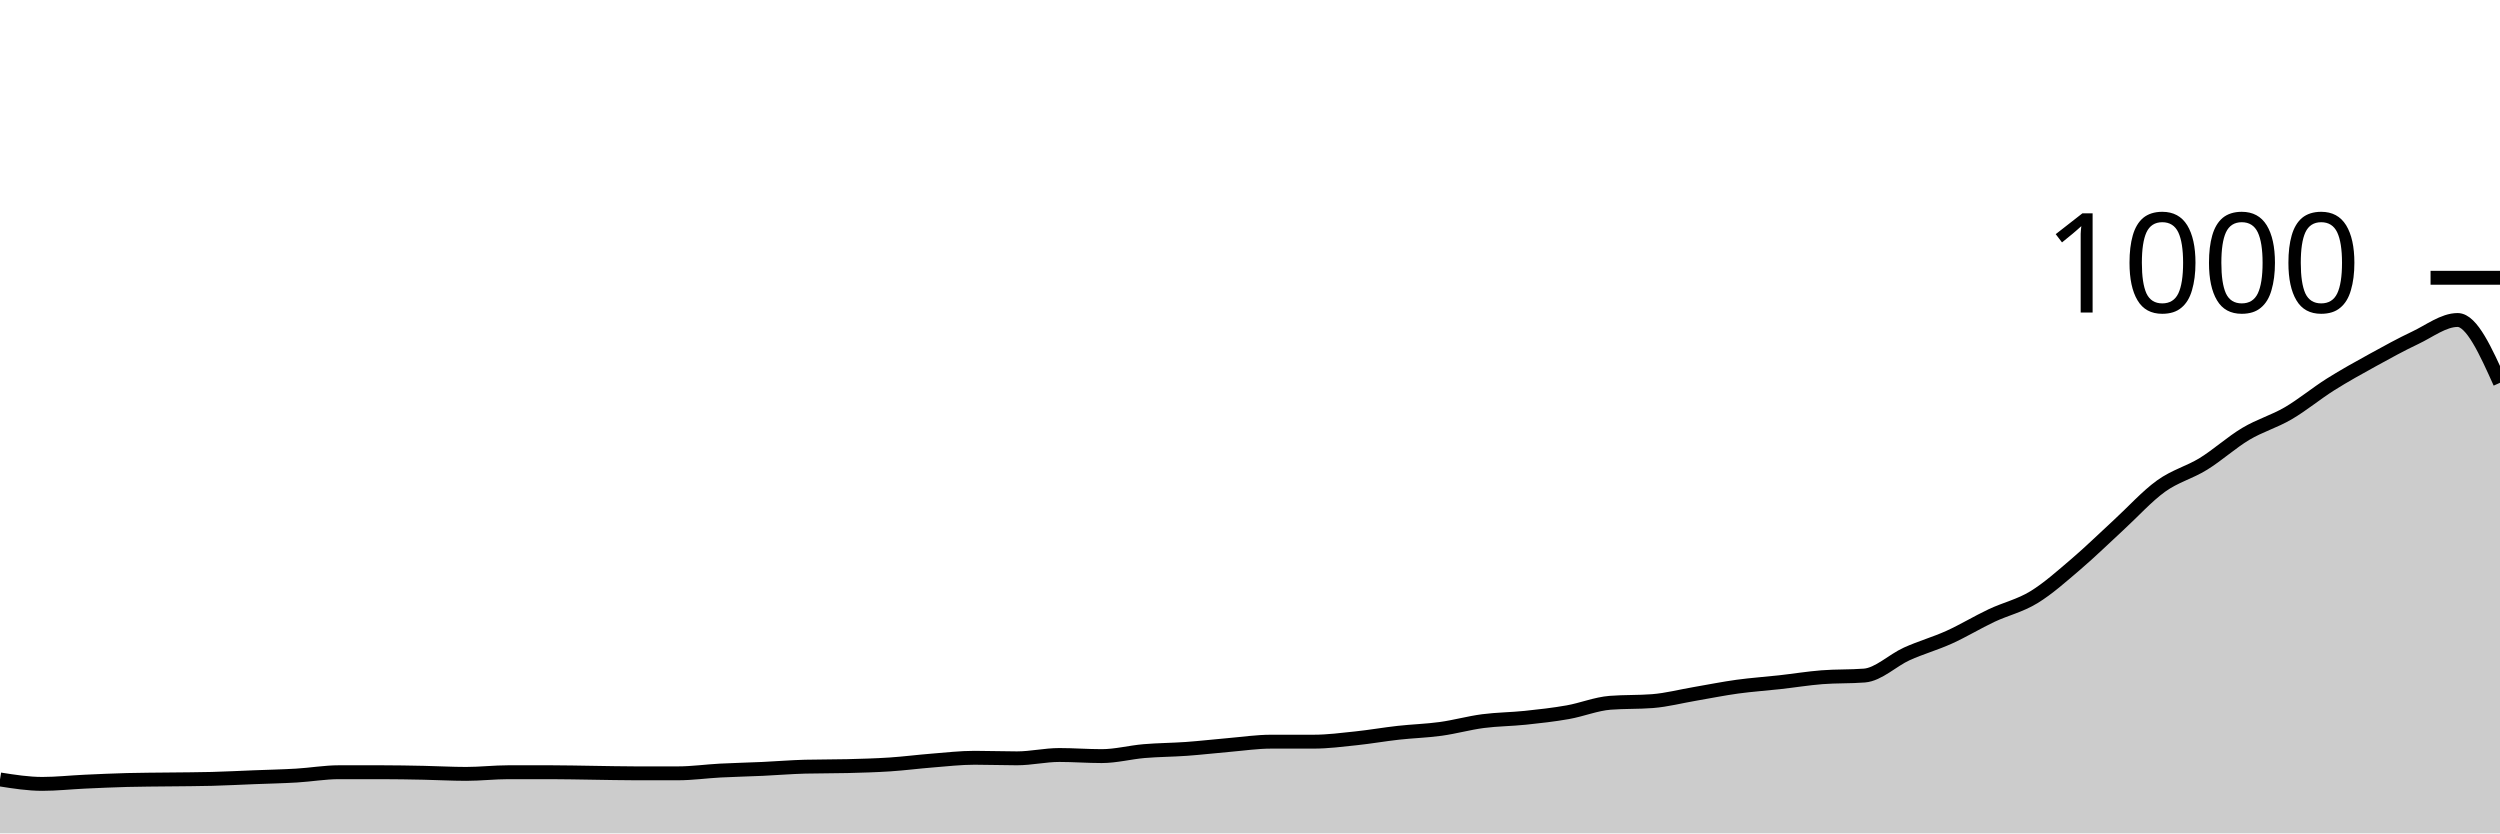
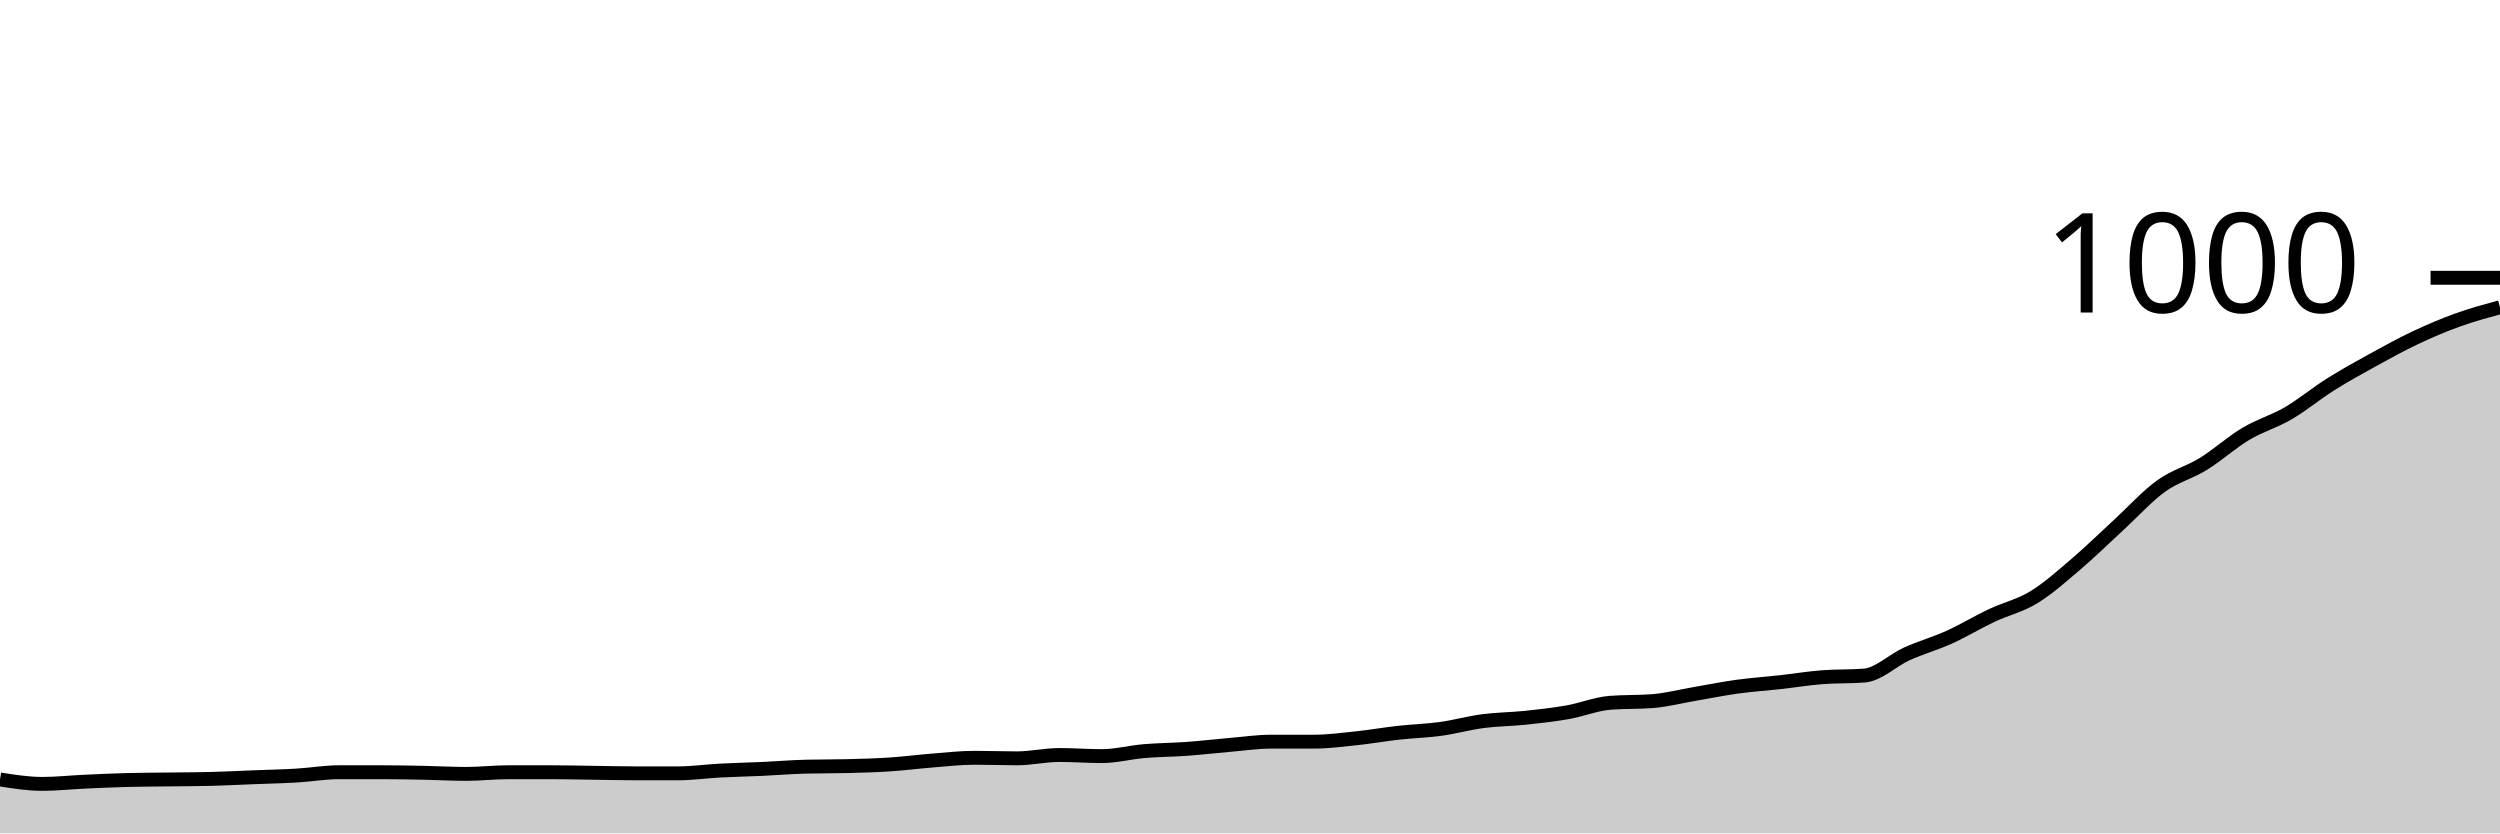
<svg xmlns="http://www.w3.org/2000/svg" viewBox="0 0 180 60">
  <g transform="translate(0,20)">
-     <path class="area" fill="rgba(0, 0, 0, 0.2)" d="M0,36.12C1.017,36.28,2.034,36.44,3.051,36.44C4.068,36.44,5.085,36.327,6.102,36.28C7.119,36.233,8.136,36.187,9.153,36.16C10.169,36.133,11.186,36.133,12.203,36.12C13.22,36.107,14.237,36.107,15.254,36.08C16.271,36.053,17.288,36,18.305,35.96C19.322,35.92,20.339,35.9,21.356,35.84C22.373,35.78,23.39,35.6,24.407,35.6C25.424,35.6,26.441,35.6,27.458,35.6C28.475,35.6,29.492,35.62,30.508,35.64C31.525,35.66,32.542,35.72,33.559,35.72C34.576,35.72,35.593,35.6,36.61,35.6C37.627,35.6,38.644,35.6,39.661,35.6C40.678,35.6,41.695,35.627,42.712,35.64C43.729,35.653,44.746,35.68,45.763,35.68C46.78,35.68,47.797,35.68,48.814,35.68C49.831,35.68,50.847,35.533,51.864,35.48C52.881,35.427,53.898,35.407,54.915,35.36C55.932,35.313,56.949,35.227,57.966,35.2C58.983,35.173,60,35.187,61.017,35.16C62.034,35.133,63.051,35.107,64.068,35.04C65.085,34.973,66.102,34.84,67.119,34.76C68.136,34.68,69.153,34.56,70.169,34.56C71.186,34.56,72.203,34.6,73.22,34.6C74.237,34.6,75.254,34.36,76.271,34.36C77.288,34.36,78.305,34.44,79.322,34.44C80.339,34.44,81.356,34.167,82.373,34.08C83.39,33.993,84.407,33.993,85.424,33.92C86.441,33.847,87.458,33.727,88.475,33.64C89.492,33.553,90.508,33.4,91.525,33.4C92.542,33.4,93.559,33.4,94.576,33.4C95.593,33.4,96.61,33.267,97.627,33.16C98.644,33.053,99.661,32.873,100.678,32.76C101.695,32.647,102.712,32.62,103.729,32.48C104.746,32.34,105.763,32.053,106.78,31.92C107.797,31.787,108.814,31.787,109.831,31.68C110.847,31.573,111.864,31.46,112.881,31.28C113.898,31.1,114.915,30.68,115.932,30.6C116.949,30.52,117.966,30.56,118.983,30.48C120,30.4,121.017,30.133,122.034,29.96C123.051,29.787,124.068,29.58,125.085,29.44C126.102,29.3,127.119,29.233,128.136,29.12C129.153,29.007,130.169,28.84,131.186,28.76C132.203,28.68,133.22,28.72,134.237,28.64C135.254,28.56,136.271,27.54,137.288,27.08C138.305,26.62,139.322,26.34,140.339,25.88C141.356,25.42,142.373,24.8,143.39,24.32C144.407,23.84,145.424,23.62,146.441,23C147.458,22.38,148.475,21.467,149.492,20.6C150.508,19.733,151.525,18.733,152.542,17.8C153.559,16.867,154.576,15.733,155.593,15C156.61,14.267,157.627,14.027,158.644,13.4C159.661,12.773,160.678,11.847,161.695,11.24C162.712,10.633,163.729,10.353,164.746,9.76C165.763,9.167,166.78,8.32,167.797,7.68C168.814,7.04,169.831,6.48,170.847,5.92C171.864,5.36,172.881,4.8,173.898,4.32C174.915,3.84,175.932,3.04,176.949,3.04C177.966,3.04,178.983,5.3,180,7.56L180,40C178.983,40,177.966,40,176.949,40C175.932,40,174.915,40,173.898,40C172.881,40,171.864,40,170.847,40C169.831,40,168.814,40,167.797,40C166.78,40,165.763,40,164.746,40C163.729,40,162.712,40,161.695,40C160.678,40,159.661,40,158.644,40C157.627,40,156.61,40,155.593,40C154.576,40,153.559,40,152.542,40C151.525,40,150.508,40,149.492,40C148.475,40,147.458,40,146.441,40C145.424,40,144.407,40,143.39,40C142.373,40,141.356,40,140.339,40C139.322,40,138.305,40,137.288,40C136.271,40,135.254,40,134.237,40C133.22,40,132.203,40,131.186,40C130.169,40,129.153,40,128.136,40C127.119,40,126.102,40,125.085,40C124.068,40,123.051,40,122.034,40C121.017,40,120,40,118.983,40C117.966,40,116.949,40,115.932,40C114.915,40,113.898,40,112.881,40C111.864,40,110.847,40,109.831,40C108.814,40,107.797,40,106.78,40C105.763,40,104.746,40,103.729,40C102.712,40,101.695,40,100.678,40C99.661,40,98.644,40,97.627,40C96.61,40,95.593,40,94.576,40C93.559,40,92.542,40,91.525,40C90.508,40,89.492,40,88.475,40C87.458,40,86.441,40,85.424,40C84.407,40,83.39,40,82.373,40C81.356,40,80.339,40,79.322,40C78.305,40,77.288,40,76.271,40C75.254,40,74.237,40,73.22,40C72.203,40,71.186,40,70.169,40C69.153,40,68.136,40,67.119,40C66.102,40,65.085,40,64.068,40C63.051,40,62.034,40,61.017,40C60,40,58.983,40,57.966,40C56.949,40,55.932,40,54.915,40C53.898,40,52.881,40,51.864,40C50.847,40,49.831,40,48.814,40C47.797,40,46.78,40,45.763,40C44.746,40,43.729,40,42.712,40C41.695,40,40.678,40,39.661,40C38.644,40,37.627,40,36.61,40C35.593,40,34.576,40,33.559,40C32.542,40,31.525,40,30.508,40C29.492,40,28.475,40,27.458,40C26.441,40,25.424,40,24.407,40C23.39,40,22.373,40,21.356,40C20.339,40,19.322,40,18.305,40C17.288,40,16.271,40,15.254,40C14.237,40,13.22,40,12.203,40C11.186,40,10.169,40,9.153,40C8.136,40,7.119,40,6.102,40C5.085,40,4.068,40,3.051,40C2.034,40,1.017,40,0,40Z" />
-     <path class="line" stroke="black" fill="none" d="M0,36.12C1.017,36.28,2.034,36.44,3.051,36.44C4.068,36.44,5.085,36.327,6.102,36.28C7.119,36.233,8.136,36.187,9.153,36.16C10.169,36.133,11.186,36.133,12.203,36.12C13.22,36.107,14.237,36.107,15.254,36.08C16.271,36.053,17.288,36,18.305,35.96C19.322,35.92,20.339,35.9,21.356,35.84C22.373,35.78,23.39,35.6,24.407,35.6C25.424,35.6,26.441,35.6,27.458,35.6C28.475,35.6,29.492,35.62,30.508,35.64C31.525,35.66,32.542,35.72,33.559,35.72C34.576,35.72,35.593,35.6,36.61,35.6C37.627,35.6,38.644,35.6,39.661,35.6C40.678,35.6,41.695,35.627,42.712,35.64C43.729,35.653,44.746,35.68,45.763,35.68C46.78,35.68,47.797,35.68,48.814,35.68C49.831,35.68,50.847,35.533,51.864,35.48C52.881,35.427,53.898,35.407,54.915,35.36C55.932,35.313,56.949,35.227,57.966,35.2C58.983,35.173,60,35.187,61.017,35.16C62.034,35.133,63.051,35.107,64.068,35.04C65.085,34.973,66.102,34.84,67.119,34.76C68.136,34.68,69.153,34.56,70.169,34.56C71.186,34.56,72.203,34.6,73.22,34.6C74.237,34.6,75.254,34.36,76.271,34.36C77.288,34.36,78.305,34.44,79.322,34.44C80.339,34.44,81.356,34.167,82.373,34.08C83.39,33.993,84.407,33.993,85.424,33.92C86.441,33.847,87.458,33.727,88.475,33.64C89.492,33.553,90.508,33.4,91.525,33.4C92.542,33.4,93.559,33.4,94.576,33.4C95.593,33.4,96.61,33.267,97.627,33.16C98.644,33.053,99.661,32.873,100.678,32.76C101.695,32.647,102.712,32.62,103.729,32.48C104.746,32.34,105.763,32.053,106.78,31.92C107.797,31.787,108.814,31.787,109.831,31.68C110.847,31.573,111.864,31.46,112.881,31.28C113.898,31.1,114.915,30.68,115.932,30.6C116.949,30.52,117.966,30.56,118.983,30.48C120,30.4,121.017,30.133,122.034,29.96C123.051,29.787,124.068,29.58,125.085,29.44C126.102,29.3,127.119,29.233,128.136,29.12C129.153,29.007,130.169,28.84,131.186,28.76C132.203,28.68,133.22,28.72,134.237,28.64C135.254,28.56,136.271,27.54,137.288,27.08C138.305,26.62,139.322,26.34,140.339,25.88C141.356,25.42,142.373,24.8,143.39,24.32C144.407,23.84,145.424,23.62,146.441,23C147.458,22.38,148.475,21.467,149.492,20.6C150.508,19.733,151.525,18.733,152.542,17.8C153.559,16.867,154.576,15.733,155.593,15C156.61,14.267,157.627,14.027,158.644,13.4C159.661,12.773,160.678,11.847,161.695,11.24C162.712,10.633,163.729,10.353,164.746,9.76C165.763,9.167,166.78,8.32,167.797,7.68C168.814,7.04,169.831,6.48,170.847,5.92C171.864,5.36,172.881,4.8,173.898,4.32C174.915,3.84,175.932,3.04,176.949,3.04C177.966,3.04,178.983,5.3,180,7.56" />
+     <path class="area" fill="rgba(0, 0, 0, 0.2)" d="M0,36.12C1.017,36.28,2.034,36.44,3.051,36.44C4.068,36.44,5.085,36.327,6.102,36.28C7.119,36.233,8.136,36.187,9.153,36.16C10.169,36.133,11.186,36.133,12.203,36.12C13.22,36.107,14.237,36.107,15.254,36.08C16.271,36.053,17.288,36,18.305,35.96C19.322,35.92,20.339,35.9,21.356,35.84C22.373,35.78,23.39,35.6,24.407,35.6C25.424,35.6,26.441,35.6,27.458,35.6C28.475,35.6,29.492,35.62,30.508,35.64C31.525,35.66,32.542,35.72,33.559,35.72C34.576,35.72,35.593,35.6,36.61,35.6C37.627,35.6,38.644,35.6,39.661,35.6C40.678,35.6,41.695,35.627,42.712,35.64C43.729,35.653,44.746,35.68,45.763,35.68C46.78,35.68,47.797,35.68,48.814,35.68C49.831,35.68,50.847,35.533,51.864,35.48C52.881,35.427,53.898,35.407,54.915,35.36C55.932,35.313,56.949,35.227,57.966,35.2C58.983,35.173,60,35.187,61.017,35.16C62.034,35.133,63.051,35.107,64.068,35.04C65.085,34.973,66.102,34.84,67.119,34.76C68.136,34.68,69.153,34.56,70.169,34.56C71.186,34.56,72.203,34.6,73.22,34.6C74.237,34.6,75.254,34.36,76.271,34.36C77.288,34.36,78.305,34.44,79.322,34.44C80.339,34.44,81.356,34.167,82.373,34.08C83.39,33.993,84.407,33.993,85.424,33.92C86.441,33.847,87.458,33.727,88.475,33.64C89.492,33.553,90.508,33.4,91.525,33.4C92.542,33.4,93.559,33.4,94.576,33.4C95.593,33.4,96.61,33.267,97.627,33.16C98.644,33.053,99.661,32.873,100.678,32.76C101.695,32.647,102.712,32.62,103.729,32.48C104.746,32.34,105.763,32.053,106.78,31.92C107.797,31.787,108.814,31.787,109.831,31.68C110.847,31.573,111.864,31.46,112.881,31.28C113.898,31.1,114.915,30.68,115.932,30.6C116.949,30.52,117.966,30.56,118.983,30.48C120,30.4,121.017,30.133,122.034,29.96C123.051,29.787,124.068,29.58,125.085,29.44C126.102,29.3,127.119,29.233,128.136,29.12C129.153,29.007,130.169,28.84,131.186,28.76C132.203,28.68,133.22,28.72,134.237,28.64C135.254,28.56,136.271,27.54,137.288,27.08C138.305,26.62,139.322,26.34,140.339,25.88C141.356,25.42,142.373,24.8,143.39,24.32C144.407,23.84,145.424,23.62,146.441,23C147.458,22.38,148.475,21.467,149.492,20.6C150.508,19.733,151.525,18.733,152.542,17.8C153.559,16.867,154.576,15.733,155.593,15C156.61,14.267,157.627,14.027,158.644,13.4C159.661,12.773,160.678,11.847,161.695,11.24C162.712,10.633,163.729,10.353,164.746,9.76C165.763,9.167,166.78,8.32,167.797,7.68C168.814,7.04,169.831,6.48,170.847,5.92C171.864,5.36,172.881,4.8,173.898,4.32C174.915,3.84,175.932,3.407,176.949,3.04C177.966,2.673,178.983,2.397,180,2.12L180,40C178.983,40,177.966,40,176.949,40C175.932,40,174.915,40,173.898,40C172.881,40,171.864,40,170.847,40C169.831,40,168.814,40,167.797,40C166.78,40,165.763,40,164.746,40C163.729,40,162.712,40,161.695,40C160.678,40,159.661,40,158.644,40C157.627,40,156.61,40,155.593,40C154.576,40,153.559,40,152.542,40C151.525,40,150.508,40,149.492,40C148.475,40,147.458,40,146.441,40C145.424,40,144.407,40,143.39,40C142.373,40,141.356,40,140.339,40C139.322,40,138.305,40,137.288,40C136.271,40,135.254,40,134.237,40C133.22,40,132.203,40,131.186,40C130.169,40,129.153,40,128.136,40C127.119,40,126.102,40,125.085,40C124.068,40,123.051,40,122.034,40C121.017,40,120,40,118.983,40C117.966,40,116.949,40,115.932,40C114.915,40,113.898,40,112.881,40C111.864,40,110.847,40,109.831,40C108.814,40,107.797,40,106.78,40C105.763,40,104.746,40,103.729,40C102.712,40,101.695,40,100.678,40C99.661,40,98.644,40,97.627,40C96.61,40,95.593,40,94.576,40C93.559,40,92.542,40,91.525,40C90.508,40,89.492,40,88.475,40C87.458,40,86.441,40,85.424,40C84.407,40,83.39,40,82.373,40C81.356,40,80.339,40,79.322,40C78.305,40,77.288,40,76.271,40C75.254,40,74.237,40,73.22,40C72.203,40,71.186,40,70.169,40C69.153,40,68.136,40,67.119,40C66.102,40,65.085,40,64.068,40C63.051,40,62.034,40,61.017,40C60,40,58.983,40,57.966,40C56.949,40,55.932,40,54.915,40C53.898,40,52.881,40,51.864,40C50.847,40,49.831,40,48.814,40C47.797,40,46.78,40,45.763,40C44.746,40,43.729,40,42.712,40C41.695,40,40.678,40,39.661,40C38.644,40,37.627,40,36.61,40C35.593,40,34.576,40,33.559,40C32.542,40,31.525,40,30.508,40C29.492,40,28.475,40,27.458,40C26.441,40,25.424,40,24.407,40C23.39,40,22.373,40,21.356,40C20.339,40,19.322,40,18.305,40C17.288,40,16.271,40,15.254,40C14.237,40,13.22,40,12.203,40C11.186,40,10.169,40,9.153,40C8.136,40,7.119,40,6.102,40C5.085,40,4.068,40,3.051,40C2.034,40,1.017,40,0,40Z" />
+     <path class="line" stroke="black" fill="none" d="M0,36.12C1.017,36.28,2.034,36.44,3.051,36.44C4.068,36.44,5.085,36.327,6.102,36.28C7.119,36.233,8.136,36.187,9.153,36.16C10.169,36.133,11.186,36.133,12.203,36.12C13.22,36.107,14.237,36.107,15.254,36.08C16.271,36.053,17.288,36,18.305,35.96C19.322,35.92,20.339,35.9,21.356,35.84C22.373,35.78,23.39,35.6,24.407,35.6C25.424,35.6,26.441,35.6,27.458,35.6C28.475,35.6,29.492,35.62,30.508,35.64C31.525,35.66,32.542,35.72,33.559,35.72C34.576,35.72,35.593,35.6,36.61,35.6C37.627,35.6,38.644,35.6,39.661,35.6C40.678,35.6,41.695,35.627,42.712,35.64C43.729,35.653,44.746,35.68,45.763,35.68C46.78,35.68,47.797,35.68,48.814,35.68C49.831,35.68,50.847,35.533,51.864,35.48C52.881,35.427,53.898,35.407,54.915,35.36C55.932,35.313,56.949,35.227,57.966,35.2C58.983,35.173,60,35.187,61.017,35.16C62.034,35.133,63.051,35.107,64.068,35.04C65.085,34.973,66.102,34.84,67.119,34.76C68.136,34.68,69.153,34.56,70.169,34.56C71.186,34.56,72.203,34.6,73.22,34.6C74.237,34.6,75.254,34.36,76.271,34.36C77.288,34.36,78.305,34.44,79.322,34.44C80.339,34.44,81.356,34.167,82.373,34.08C83.39,33.993,84.407,33.993,85.424,33.92C86.441,33.847,87.458,33.727,88.475,33.64C89.492,33.553,90.508,33.4,91.525,33.4C92.542,33.4,93.559,33.4,94.576,33.4C95.593,33.4,96.61,33.267,97.627,33.16C98.644,33.053,99.661,32.873,100.678,32.76C101.695,32.647,102.712,32.62,103.729,32.48C104.746,32.34,105.763,32.053,106.78,31.92C107.797,31.787,108.814,31.787,109.831,31.68C110.847,31.573,111.864,31.46,112.881,31.28C113.898,31.1,114.915,30.68,115.932,30.6C116.949,30.52,117.966,30.56,118.983,30.48C120,30.4,121.017,30.133,122.034,29.96C123.051,29.787,124.068,29.58,125.085,29.44C126.102,29.3,127.119,29.233,128.136,29.12C129.153,29.007,130.169,28.84,131.186,28.76C132.203,28.68,133.22,28.72,134.237,28.64C135.254,28.56,136.271,27.54,137.288,27.08C138.305,26.62,139.322,26.34,140.339,25.88C141.356,25.42,142.373,24.8,143.39,24.32C144.407,23.84,145.424,23.62,146.441,23C147.458,22.38,148.475,21.467,149.492,20.6C150.508,19.733,151.525,18.733,152.542,17.8C153.559,16.867,154.576,15.733,155.593,15C156.61,14.267,157.627,14.027,158.644,13.4C159.661,12.773,160.678,11.847,161.695,11.24C162.712,10.633,163.729,10.353,164.746,9.76C165.763,9.167,166.78,8.32,167.797,7.68C168.814,7.04,169.831,6.48,170.847,5.92C171.864,5.36,172.881,4.8,173.898,4.32C174.915,3.84,175.932,3.407,176.949,3.04C177.966,2.673,178.983,2.397,180,2.12" />
    <path class="axis-ceiling" stroke-width="1" stroke="black" fill="none" d="M175,0L180,0" />
    <text class="axis-ceiling-label" font-family="sans-serif" text-anchor="end" font-size="10px" x="170" y="2.5">1000</text>
  </g>
</svg>
